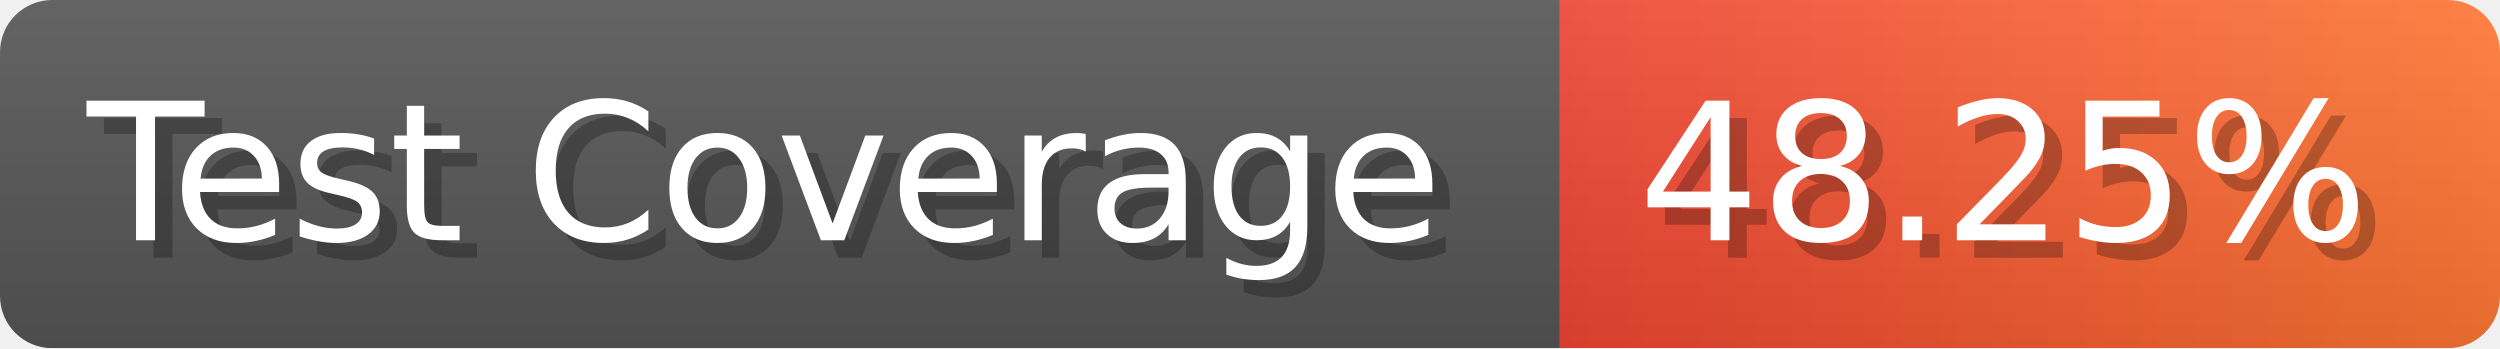
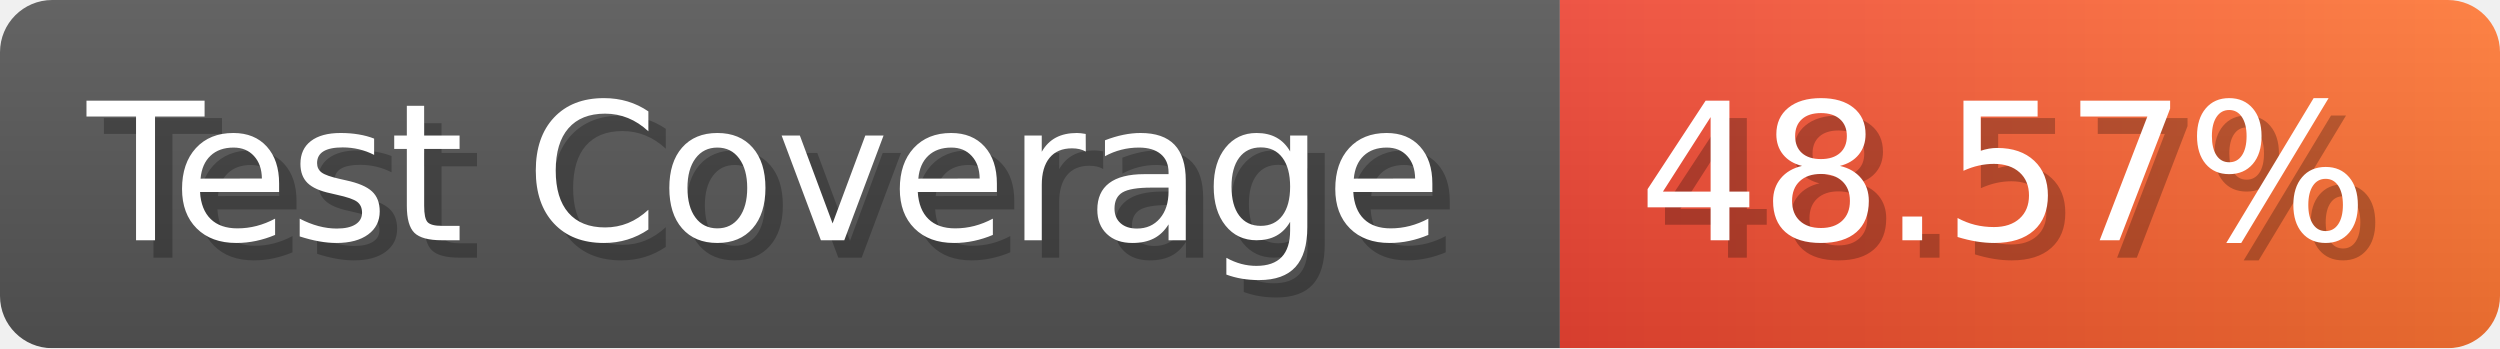
- <svg xmlns="http://www.w3.org/2000/svg" width="143.6" height="20" viewBox="0 0 1436 200" role="img" aria-label="Test Coverage: 48.25%">
+ <svg xmlns="http://www.w3.org/2000/svg" width="143.6" height="20" viewBox="0 0 1436 200" role="img" aria-label="Test Coverage: 48.57%">
  <linearGradient id="a" x2="0" y2="100%">
    <stop offset="0" stop-opacity=".1" stop-color="#EEE" />
    <stop offset="1" stop-opacity=".1" />
  </linearGradient>
  <mask id="m">
    <rect width="1436" height="200" rx="30" fill="#FFF" />
  </mask>
  <g mask="url(#m)">
    <rect width="896" height="200" fill="#555" />
    <rect width="540" height="200" fill="url(#x)" x="896" />
    <rect width="1436" height="200" fill="url(#a)" />
  </g>
  <g aria-hidden="true" fill="#fff" text-anchor="start" font-family="Verdana,DejaVu Sans,sans-serif" font-size="110">
    <text x="60" y="148" textLength="796" fill="#000" opacity="0.25">Test Coverage</text>
    <text x="50" y="138" textLength="796">Test Coverage</text>
-     <text x="951" y="148" textLength="440" fill="#000" opacity="0.25">48.25%</text>
-     <text x="941" y="138" textLength="440">48.25%</text>
+     <text x="951" y="148" textLength="440" fill="#000" opacity="0.25">48.57%</text>
+     <text x="941" y="138" textLength="440">48.57%</text>
  </g>
  <linearGradient id="x" x1="0%" y1="0%" x2="100%" y2="0%">
    <stop offset="0%" style="stop-color:#E43" />
    <stop offset="100%" style="stop-color:#F73" />
  </linearGradient>
</svg>
